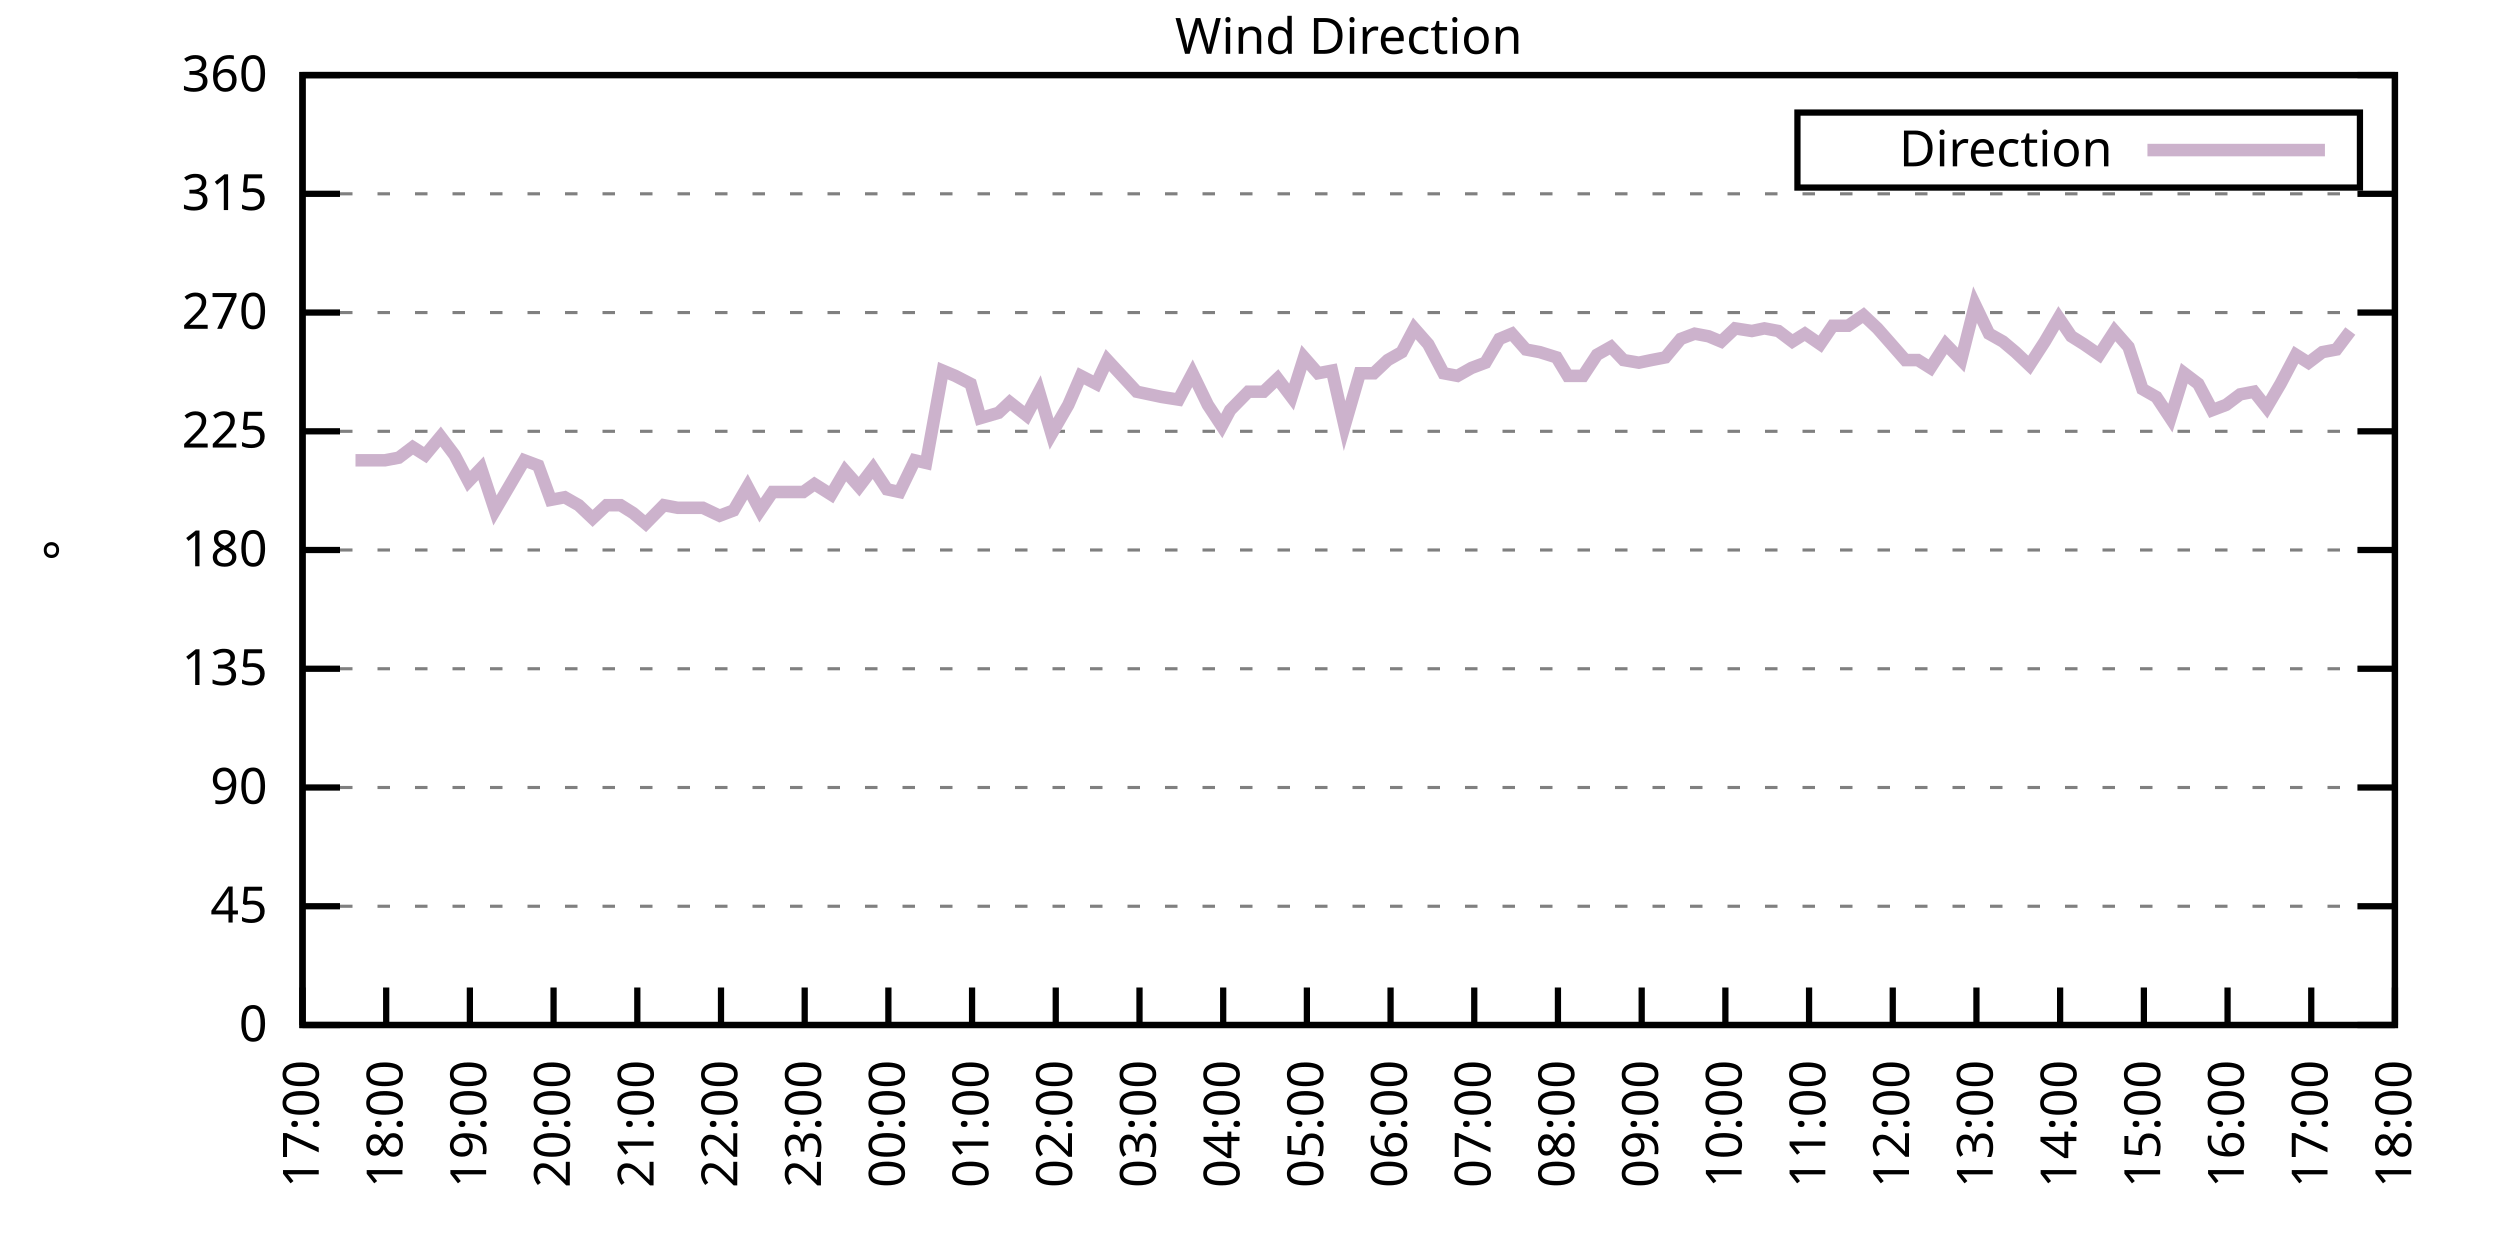
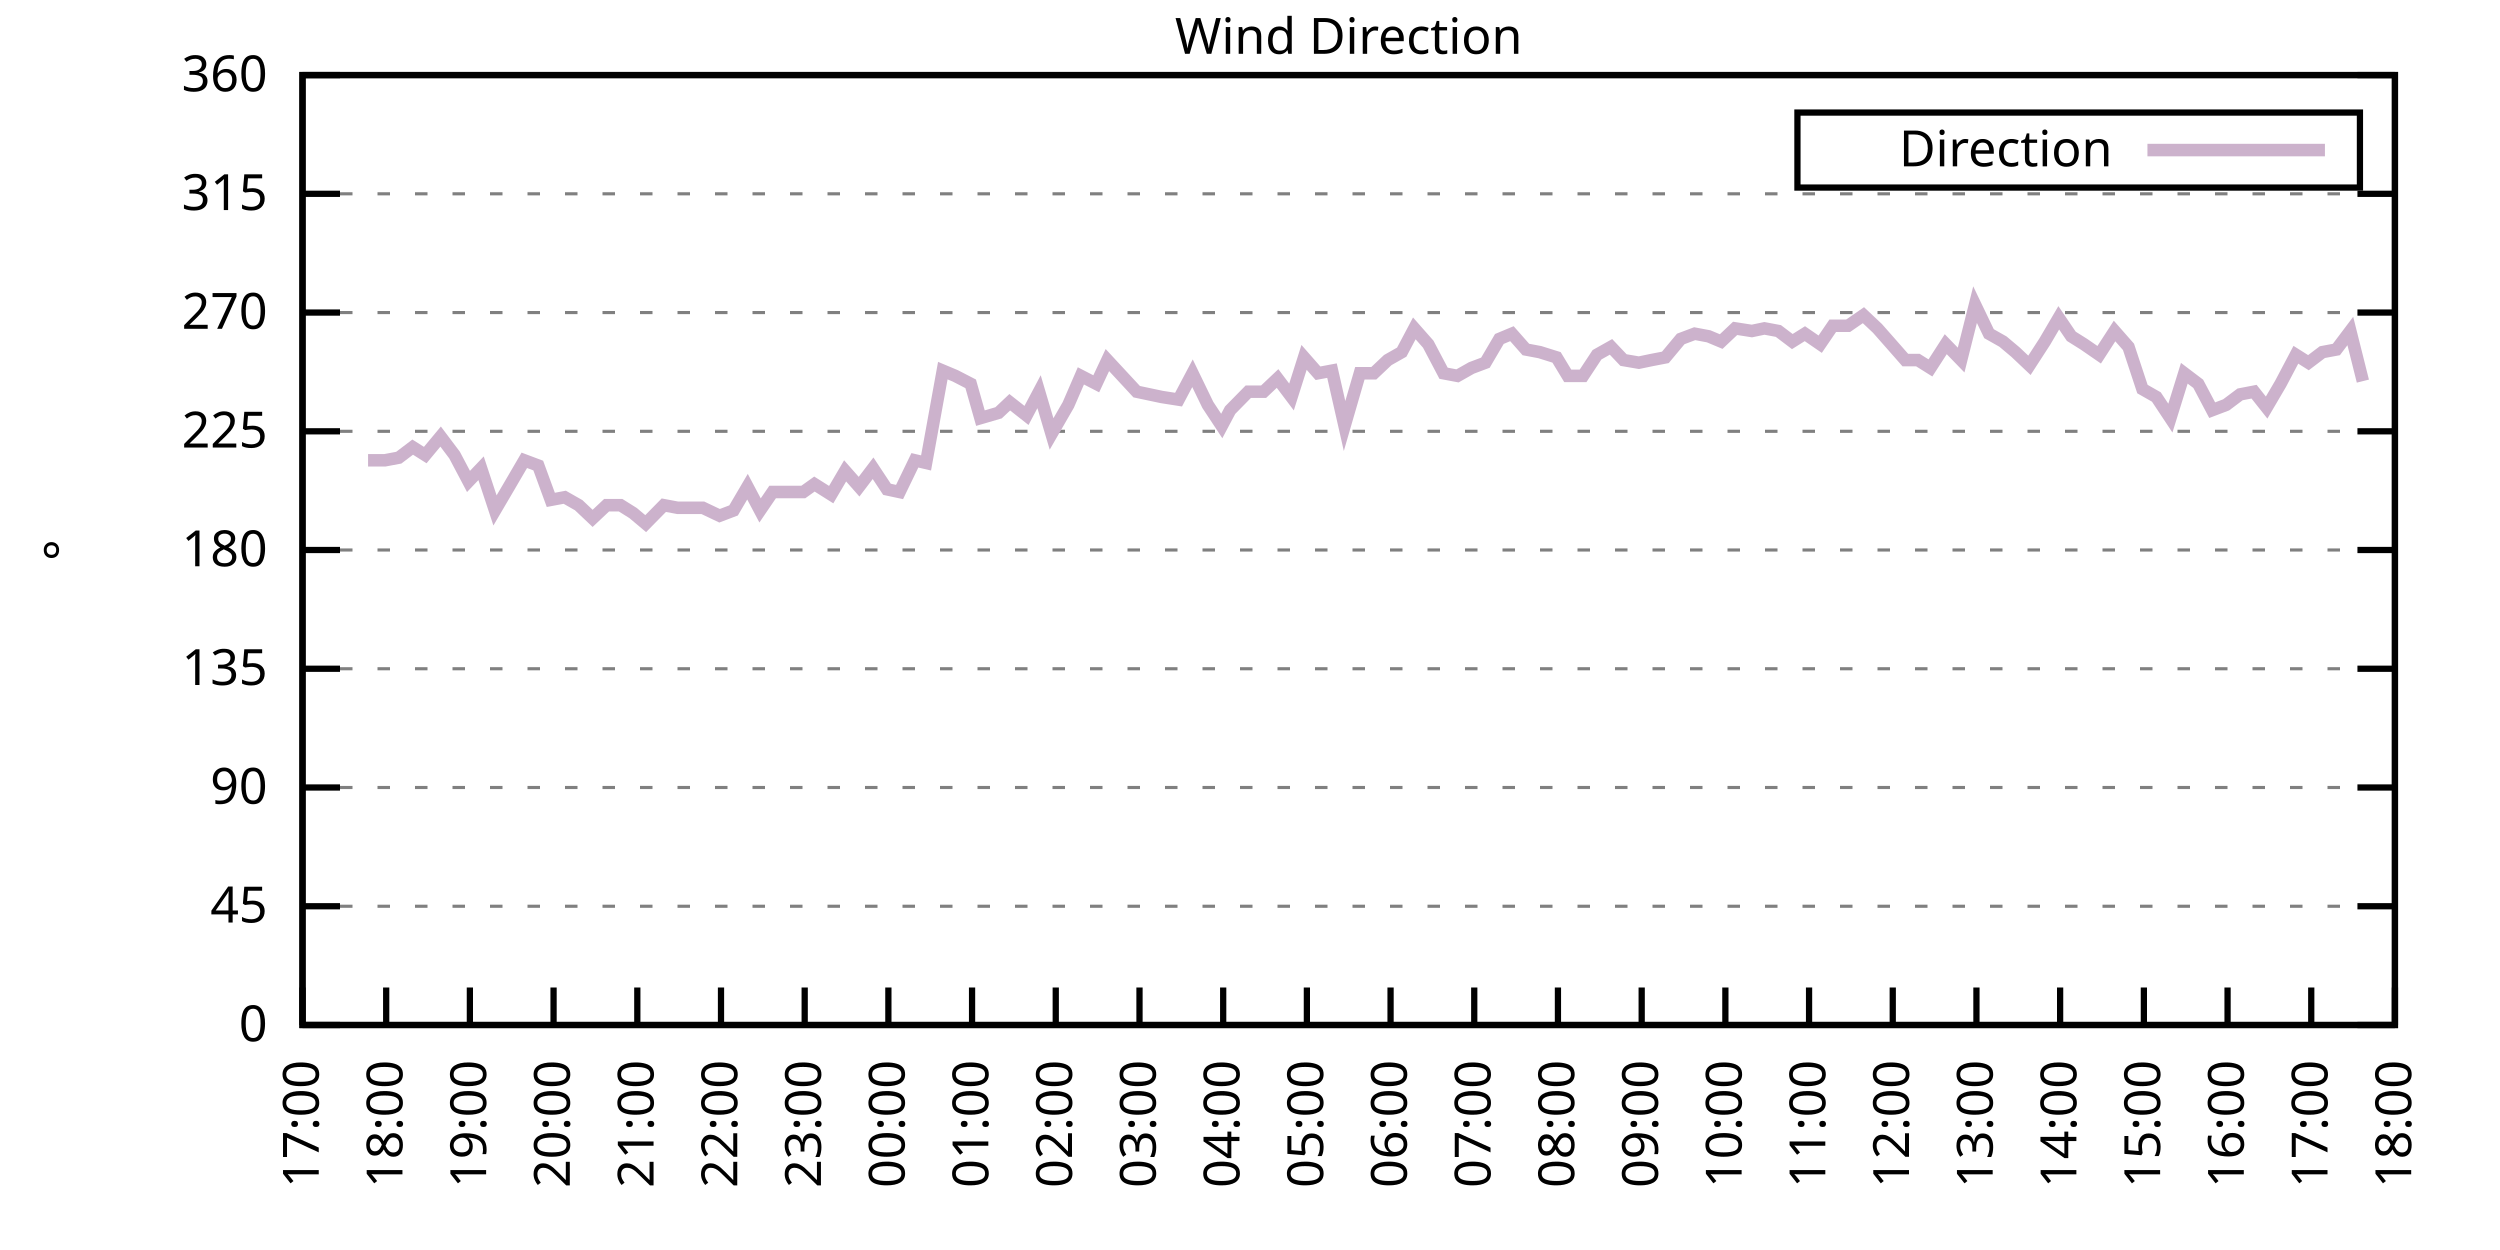
<svg xmlns="http://www.w3.org/2000/svg" xmlns:xlink="http://www.w3.org/1999/xlink" width="400" height="200" viewBox="0 0 400 200">
  <g id="gnuplot_canvas">
    <rect x="0" y="0" width="400" height="200" fill="none" />
    <defs>
      <circle id="gpDot" r="0.5" stroke-width="0.5" stroke="currentColor" />
      <path id="gpPt0" stroke-width="0.333" stroke="currentColor" d="M-1,0 h2 M0,-1 v2" />
      <path id="gpPt1" stroke-width="0.333" stroke="currentColor" d="M-1,-1 L1,1 M1,-1 L-1,1" />
      <path id="gpPt2" stroke-width="0.333" stroke="currentColor" d="M-1,0 L1,0 M0,-1 L0,1 M-1,-1 L1,1 M-1,1 L1,-1" />
      <rect id="gpPt3" stroke-width="0.333" stroke="currentColor" x="-1" y="-1" width="2" height="2" />
      <rect id="gpPt4" stroke-width="0.333" stroke="currentColor" fill="currentColor" x="-1" y="-1" width="2" height="2" />
      <circle id="gpPt5" stroke-width="0.333" stroke="currentColor" cx="0" cy="0" r="1" />
      <use xlink:href="#gpPt5" id="gpPt6" fill="currentColor" stroke="none" />
      <path id="gpPt7" stroke-width="0.333" stroke="currentColor" d="M0,-1.33 L-1.33,0.67 L1.33,0.67 z" />
      <use xlink:href="#gpPt7" id="gpPt8" fill="currentColor" stroke="none" />
      <use xlink:href="#gpPt7" id="gpPt9" stroke="currentColor" transform="rotate(180)" />
      <use xlink:href="#gpPt9" id="gpPt10" fill="currentColor" stroke="none" />
      <use xlink:href="#gpPt3" id="gpPt11" stroke="currentColor" transform="rotate(45)" />
      <use xlink:href="#gpPt11" id="gpPt12" fill="currentColor" stroke="none" />
      <path id="gpPt13" stroke-width="0.333" stroke="currentColor" d="M0,1.330 L1.265,0.411 L0.782,-1.067 L-0.782,-1.076 L-1.265,0.411 z" />
      <use xlink:href="#gpPt13" id="gpPt14" fill="currentColor" stroke="none" />
      <filter id="textbox" filterUnits="objectBoundingBox" x="0" y="0" height="1" width="1">
        <feFlood flood-color="white" flood-opacity="1" result="bgnd" />
        <feComposite in="SourceGraphic" in2="bgnd" operator="atop" />
      </filter>
      <filter id="greybox" filterUnits="objectBoundingBox" x="0" y="0" height="1" width="1">
        <feFlood flood-color="lightgrey" flood-opacity="1" result="grey" />
        <feComposite in="SourceGraphic" in2="grey" operator="atop" />
      </filter>
    </defs>
    <g fill="none" color="white" stroke="currentColor" stroke-width="1.00" stroke-linecap="butt" stroke-linejoin="miter">
</g>
    <g fill="none" color="black" stroke="currentColor" stroke-width="1.00" stroke-linecap="butt" stroke-linejoin="miter">
      <g stroke="none" shape-rendering="crispEdges">
        <polygon fill="rgb(255, 255, 255)" points="48.40,164.00 383.18,164.00 383.18,12.02 48.40,12.02 " />
      </g>
    </g>
    <g fill="none" color="black" stroke="currentColor" stroke-width="1.00" stroke-linecap="butt" stroke-linejoin="miter">
</g>
    <g fill="none" color="black" stroke="black" stroke-width="0.50" stroke-linecap="butt" stroke-linejoin="miter">
</g>
    <g fill="none" color="gray" stroke="currentColor" stroke-width="0.50" stroke-linecap="butt" stroke-linejoin="miter">
      <path stroke="gray" stroke-dasharray="2,4" class="gridline" d="M48.40,164.00 L383.19,164.00  " />
    </g>
    <g fill="none" color="gray" stroke="gray" stroke-width="1.00" stroke-linecap="butt" stroke-linejoin="miter">
</g>
    <g fill="none" color="black" stroke="currentColor" stroke-width="1.00" stroke-linecap="butt" stroke-linejoin="miter">
      <path stroke="black" d="M48.40,164.00 L54.40,164.00 M383.19,164.00 L377.19,164.00  " />
      <g transform="translate(42.80,166.60)" stroke="none" fill="black" font-family="Sans" font-size="8.00" text-anchor="end">
        <text>
          <tspan font-family="Sans"> 0</tspan>
        </text>
      </g>
    </g>
    <g fill="none" color="black" stroke="currentColor" stroke-width="1.00" stroke-linecap="butt" stroke-linejoin="miter">
</g>
    <g fill="none" color="black" stroke="black" stroke-width="0.50" stroke-linecap="butt" stroke-linejoin="miter">
</g>
    <g fill="none" color="gray" stroke="currentColor" stroke-width="0.50" stroke-linecap="butt" stroke-linejoin="miter">
      <path stroke="gray" stroke-dasharray="2,4" class="gridline" d="M48.40,145.00 L383.19,145.00  " />
    </g>
    <g fill="none" color="gray" stroke="gray" stroke-width="1.00" stroke-linecap="butt" stroke-linejoin="miter">
</g>
    <g fill="none" color="black" stroke="currentColor" stroke-width="1.00" stroke-linecap="butt" stroke-linejoin="miter">
      <path stroke="black" d="M48.40,145.00 L54.40,145.00 M383.19,145.00 L377.19,145.00  " />
      <g transform="translate(42.80,147.60)" stroke="none" fill="black" font-family="Sans" font-size="8.00" text-anchor="end">
        <text>
          <tspan font-family="Sans"> 45</tspan>
        </text>
      </g>
    </g>
    <g fill="none" color="black" stroke="currentColor" stroke-width="1.00" stroke-linecap="butt" stroke-linejoin="miter">
</g>
    <g fill="none" color="black" stroke="black" stroke-width="0.50" stroke-linecap="butt" stroke-linejoin="miter">
</g>
    <g fill="none" color="gray" stroke="currentColor" stroke-width="0.50" stroke-linecap="butt" stroke-linejoin="miter">
      <path stroke="gray" stroke-dasharray="2,4" class="gridline" d="M48.40,126.00 L383.19,126.00  " />
    </g>
    <g fill="none" color="gray" stroke="gray" stroke-width="1.00" stroke-linecap="butt" stroke-linejoin="miter">
</g>
    <g fill="none" color="black" stroke="currentColor" stroke-width="1.00" stroke-linecap="butt" stroke-linejoin="miter">
      <path stroke="black" d="M48.40,126.00 L54.40,126.00 M383.19,126.00 L377.19,126.00  " />
      <g transform="translate(42.80,128.60)" stroke="none" fill="black" font-family="Sans" font-size="8.00" text-anchor="end">
        <text>
          <tspan font-family="Sans"> 90</tspan>
        </text>
      </g>
    </g>
    <g fill="none" color="black" stroke="currentColor" stroke-width="1.00" stroke-linecap="butt" stroke-linejoin="miter">
</g>
    <g fill="none" color="black" stroke="black" stroke-width="0.50" stroke-linecap="butt" stroke-linejoin="miter">
</g>
    <g fill="none" color="gray" stroke="currentColor" stroke-width="0.50" stroke-linecap="butt" stroke-linejoin="miter">
      <path stroke="gray" stroke-dasharray="2,4" class="gridline" d="M48.40,107.00 L383.19,107.00  " />
    </g>
    <g fill="none" color="gray" stroke="gray" stroke-width="1.00" stroke-linecap="butt" stroke-linejoin="miter">
</g>
    <g fill="none" color="black" stroke="currentColor" stroke-width="1.00" stroke-linecap="butt" stroke-linejoin="miter">
      <path stroke="black" d="M48.40,107.00 L54.40,107.00 M383.19,107.00 L377.19,107.00  " />
      <g transform="translate(42.80,109.60)" stroke="none" fill="black" font-family="Sans" font-size="8.00" text-anchor="end">
        <text>
          <tspan font-family="Sans"> 135</tspan>
        </text>
      </g>
    </g>
    <g fill="none" color="black" stroke="currentColor" stroke-width="1.00" stroke-linecap="butt" stroke-linejoin="miter">
</g>
    <g fill="none" color="black" stroke="black" stroke-width="0.50" stroke-linecap="butt" stroke-linejoin="miter">
</g>
    <g fill="none" color="gray" stroke="currentColor" stroke-width="0.50" stroke-linecap="butt" stroke-linejoin="miter">
      <path stroke="gray" stroke-dasharray="2,4" class="gridline" d="M48.40,88.00 L383.19,88.00  " />
    </g>
    <g fill="none" color="gray" stroke="gray" stroke-width="1.00" stroke-linecap="butt" stroke-linejoin="miter">
</g>
    <g fill="none" color="black" stroke="currentColor" stroke-width="1.00" stroke-linecap="butt" stroke-linejoin="miter">
      <path stroke="black" d="M48.40,88.00 L54.40,88.00 M383.19,88.00 L377.19,88.00  " />
      <g transform="translate(42.80,90.60)" stroke="none" fill="black" font-family="Sans" font-size="8.00" text-anchor="end">
        <text>
          <tspan font-family="Sans"> 180</tspan>
        </text>
      </g>
    </g>
    <g fill="none" color="black" stroke="currentColor" stroke-width="1.00" stroke-linecap="butt" stroke-linejoin="miter">
</g>
    <g fill="none" color="black" stroke="black" stroke-width="0.50" stroke-linecap="butt" stroke-linejoin="miter">
</g>
    <g fill="none" color="gray" stroke="currentColor" stroke-width="0.50" stroke-linecap="butt" stroke-linejoin="miter">
      <path stroke="gray" stroke-dasharray="2,4" class="gridline" d="M48.40,69.01 L383.19,69.01  " />
    </g>
    <g fill="none" color="gray" stroke="gray" stroke-width="1.00" stroke-linecap="butt" stroke-linejoin="miter">
</g>
    <g fill="none" color="black" stroke="currentColor" stroke-width="1.00" stroke-linecap="butt" stroke-linejoin="miter">
      <path stroke="black" d="M48.40,69.01 L54.40,69.01 M383.19,69.01 L377.19,69.01  " />
      <g transform="translate(42.80,71.61)" stroke="none" fill="black" font-family="Sans" font-size="8.00" text-anchor="end">
        <text>
          <tspan font-family="Sans"> 225</tspan>
        </text>
      </g>
    </g>
    <g fill="none" color="black" stroke="currentColor" stroke-width="1.00" stroke-linecap="butt" stroke-linejoin="miter">
</g>
    <g fill="none" color="black" stroke="black" stroke-width="0.50" stroke-linecap="butt" stroke-linejoin="miter">
</g>
    <g fill="none" color="gray" stroke="currentColor" stroke-width="0.50" stroke-linecap="butt" stroke-linejoin="miter">
      <path stroke="gray" stroke-dasharray="2,4" class="gridline" d="M48.40,50.01 L383.19,50.01  " />
    </g>
    <g fill="none" color="gray" stroke="gray" stroke-width="1.00" stroke-linecap="butt" stroke-linejoin="miter">
</g>
    <g fill="none" color="black" stroke="currentColor" stroke-width="1.00" stroke-linecap="butt" stroke-linejoin="miter">
      <path stroke="black" d="M48.40,50.01 L54.40,50.01 M383.19,50.01 L377.19,50.01  " />
      <g transform="translate(42.80,52.61)" stroke="none" fill="black" font-family="Sans" font-size="8.00" text-anchor="end">
        <text>
          <tspan font-family="Sans"> 270</tspan>
        </text>
      </g>
    </g>
    <g fill="none" color="black" stroke="currentColor" stroke-width="1.00" stroke-linecap="butt" stroke-linejoin="miter">
</g>
    <g fill="none" color="black" stroke="black" stroke-width="0.50" stroke-linecap="butt" stroke-linejoin="miter">
</g>
    <g fill="none" color="gray" stroke="currentColor" stroke-width="0.50" stroke-linecap="butt" stroke-linejoin="miter">
      <path stroke="gray" stroke-dasharray="2,4" class="gridline" d="M48.40,31.01 L383.19,31.01  " />
    </g>
    <g fill="none" color="gray" stroke="gray" stroke-width="1.00" stroke-linecap="butt" stroke-linejoin="miter">
</g>
    <g fill="none" color="black" stroke="currentColor" stroke-width="1.00" stroke-linecap="butt" stroke-linejoin="miter">
      <path stroke="black" d="M48.40,31.01 L54.40,31.01 M383.19,31.01 L377.19,31.01  " />
      <g transform="translate(42.80,33.61)" stroke="none" fill="black" font-family="Sans" font-size="8.00" text-anchor="end">
        <text>
          <tspan font-family="Sans"> 315</tspan>
        </text>
      </g>
    </g>
    <g fill="none" color="black" stroke="currentColor" stroke-width="1.00" stroke-linecap="butt" stroke-linejoin="miter">
</g>
    <g fill="none" color="black" stroke="black" stroke-width="0.50" stroke-linecap="butt" stroke-linejoin="miter">
</g>
    <g fill="none" color="gray" stroke="currentColor" stroke-width="0.50" stroke-linecap="butt" stroke-linejoin="miter">
      <path stroke="gray" stroke-dasharray="2,4" class="gridline" d="M48.40,12.01 L383.19,12.01  " />
    </g>
    <g fill="none" color="gray" stroke="gray" stroke-width="1.00" stroke-linecap="butt" stroke-linejoin="miter">
</g>
    <g fill="none" color="black" stroke="currentColor" stroke-width="1.00" stroke-linecap="butt" stroke-linejoin="miter">
      <path stroke="black" d="M48.40,12.01 L54.40,12.01 M383.19,12.01 L377.19,12.01  " />
      <g transform="translate(42.80,14.61)" stroke="none" fill="black" font-family="Sans" font-size="8.00" text-anchor="end">
        <text>
          <tspan font-family="Sans"> 360</tspan>
        </text>
      </g>
    </g>
    <g fill="none" color="black" stroke="currentColor" stroke-width="1.00" stroke-linecap="butt" stroke-linejoin="miter">
      <path stroke="black" d="M48.40,164.00 L48.40,158.00  " />
      <g transform="translate(51.00,169.60) rotate(270.00)" stroke="none" fill="black" font-family="Sans" font-size="8.00" text-anchor="end">
        <text>
          <tspan font-family="Sans">17:00</tspan>
        </text>
      </g>
    </g>
    <g fill="none" color="black" stroke="currentColor" stroke-width="1.00" stroke-linecap="butt" stroke-linejoin="miter">
      <path stroke="black" d="M61.79,164.00 L61.79,158.00  " />
      <g transform="translate(64.39,169.60) rotate(270.00)" stroke="none" fill="black" font-family="Sans" font-size="8.00" text-anchor="end">
        <text>
          <tspan font-family="Sans">18:00</tspan>
        </text>
      </g>
    </g>
    <g fill="none" color="black" stroke="currentColor" stroke-width="1.00" stroke-linecap="butt" stroke-linejoin="miter">
      <path stroke="black" d="M75.18,164.00 L75.18,158.00  " />
      <g transform="translate(77.78,169.60) rotate(270.00)" stroke="none" fill="black" font-family="Sans" font-size="8.00" text-anchor="end">
        <text>
          <tspan font-family="Sans">19:00</tspan>
        </text>
      </g>
    </g>
    <g fill="none" color="black" stroke="currentColor" stroke-width="1.00" stroke-linecap="butt" stroke-linejoin="miter">
      <path stroke="black" d="M88.57,164.00 L88.57,158.00  " />
      <g transform="translate(91.17,169.60) rotate(270.00)" stroke="none" fill="black" font-family="Sans" font-size="8.00" text-anchor="end">
        <text>
          <tspan font-family="Sans">20:00</tspan>
        </text>
      </g>
    </g>
    <g fill="none" color="black" stroke="currentColor" stroke-width="1.00" stroke-linecap="butt" stroke-linejoin="miter">
      <path stroke="black" d="M101.97,164.00 L101.97,158.00  " />
      <g transform="translate(104.57,169.60) rotate(270.00)" stroke="none" fill="black" font-family="Sans" font-size="8.00" text-anchor="end">
        <text>
          <tspan font-family="Sans">21:00</tspan>
        </text>
      </g>
    </g>
    <g fill="none" color="black" stroke="currentColor" stroke-width="1.00" stroke-linecap="butt" stroke-linejoin="miter">
      <path stroke="black" d="M115.36,164.00 L115.36,158.00  " />
      <g transform="translate(117.96,169.60) rotate(270.00)" stroke="none" fill="black" font-family="Sans" font-size="8.00" text-anchor="end">
        <text>
          <tspan font-family="Sans">22:00</tspan>
        </text>
      </g>
    </g>
    <g fill="none" color="black" stroke="currentColor" stroke-width="1.00" stroke-linecap="butt" stroke-linejoin="miter">
      <path stroke="black" d="M128.75,164.00 L128.75,158.00  " />
      <g transform="translate(131.35,169.60) rotate(270.00)" stroke="none" fill="black" font-family="Sans" font-size="8.00" text-anchor="end">
        <text>
          <tspan font-family="Sans">23:00</tspan>
        </text>
      </g>
    </g>
    <g fill="none" color="black" stroke="currentColor" stroke-width="1.00" stroke-linecap="butt" stroke-linejoin="miter">
      <path stroke="black" d="M142.14,164.00 L142.14,158.00  " />
      <g transform="translate(144.74,169.60) rotate(270.00)" stroke="none" fill="black" font-family="Sans" font-size="8.00" text-anchor="end">
        <text>
          <tspan font-family="Sans">00:00</tspan>
        </text>
      </g>
    </g>
    <g fill="none" color="black" stroke="currentColor" stroke-width="1.00" stroke-linecap="butt" stroke-linejoin="miter">
      <path stroke="black" d="M155.53,164.00 L155.53,158.00  " />
      <g transform="translate(158.13,169.60) rotate(270.00)" stroke="none" fill="black" font-family="Sans" font-size="8.00" text-anchor="end">
        <text>
          <tspan font-family="Sans">01:00</tspan>
        </text>
      </g>
    </g>
    <g fill="none" color="black" stroke="currentColor" stroke-width="1.00" stroke-linecap="butt" stroke-linejoin="miter">
      <path stroke="black" d="M168.92,164.00 L168.92,158.00  " />
      <g transform="translate(171.52,169.60) rotate(270.00)" stroke="none" fill="black" font-family="Sans" font-size="8.00" text-anchor="end">
        <text>
          <tspan font-family="Sans">02:00</tspan>
        </text>
      </g>
    </g>
    <g fill="none" color="black" stroke="currentColor" stroke-width="1.00" stroke-linecap="butt" stroke-linejoin="miter">
      <path stroke="black" d="M182.32,164.00 L182.32,158.00  " />
      <g transform="translate(184.92,169.60) rotate(270.00)" stroke="none" fill="black" font-family="Sans" font-size="8.00" text-anchor="end">
        <text>
          <tspan font-family="Sans">03:00</tspan>
        </text>
      </g>
    </g>
    <g fill="none" color="black" stroke="currentColor" stroke-width="1.00" stroke-linecap="butt" stroke-linejoin="miter">
      <path stroke="black" d="M195.71,164.00 L195.71,158.00  " />
      <g transform="translate(198.31,169.60) rotate(270.00)" stroke="none" fill="black" font-family="Sans" font-size="8.00" text-anchor="end">
        <text>
          <tspan font-family="Sans">04:00</tspan>
        </text>
      </g>
    </g>
    <g fill="none" color="black" stroke="currentColor" stroke-width="1.00" stroke-linecap="butt" stroke-linejoin="miter">
      <path stroke="black" d="M209.10,164.00 L209.10,158.00  " />
      <g transform="translate(211.70,169.60) rotate(270.00)" stroke="none" fill="black" font-family="Sans" font-size="8.00" text-anchor="end">
        <text>
          <tspan font-family="Sans">05:00</tspan>
        </text>
      </g>
    </g>
    <g fill="none" color="black" stroke="currentColor" stroke-width="1.00" stroke-linecap="butt" stroke-linejoin="miter">
      <path stroke="black" d="M222.49,164.00 L222.49,158.00  " />
      <g transform="translate(225.09,169.60) rotate(270.00)" stroke="none" fill="black" font-family="Sans" font-size="8.00" text-anchor="end">
        <text>
          <tspan font-family="Sans">06:00</tspan>
        </text>
      </g>
    </g>
    <g fill="none" color="black" stroke="currentColor" stroke-width="1.00" stroke-linecap="butt" stroke-linejoin="miter">
      <path stroke="black" d="M235.88,164.00 L235.88,158.00  " />
      <g transform="translate(238.48,169.60) rotate(270.00)" stroke="none" fill="black" font-family="Sans" font-size="8.00" text-anchor="end">
        <text>
          <tspan font-family="Sans">07:00</tspan>
        </text>
      </g>
    </g>
    <g fill="none" color="black" stroke="currentColor" stroke-width="1.00" stroke-linecap="butt" stroke-linejoin="miter">
      <path stroke="black" d="M249.27,164.00 L249.27,158.00  " />
      <g transform="translate(251.87,169.60) rotate(270.00)" stroke="none" fill="black" font-family="Sans" font-size="8.00" text-anchor="end">
        <text>
          <tspan font-family="Sans">08:00</tspan>
        </text>
      </g>
    </g>
    <g fill="none" color="black" stroke="currentColor" stroke-width="1.00" stroke-linecap="butt" stroke-linejoin="miter">
      <path stroke="black" d="M262.67,164.00 L262.67,158.00  " />
      <g transform="translate(265.27,169.60) rotate(270.00)" stroke="none" fill="black" font-family="Sans" font-size="8.00" text-anchor="end">
        <text>
          <tspan font-family="Sans">09:00</tspan>
        </text>
      </g>
    </g>
    <g fill="none" color="black" stroke="currentColor" stroke-width="1.00" stroke-linecap="butt" stroke-linejoin="miter">
      <path stroke="black" d="M276.06,164.00 L276.06,158.00  " />
      <g transform="translate(278.66,169.60) rotate(270.00)" stroke="none" fill="black" font-family="Sans" font-size="8.00" text-anchor="end">
        <text>
          <tspan font-family="Sans">10:00</tspan>
        </text>
      </g>
    </g>
    <g fill="none" color="black" stroke="currentColor" stroke-width="1.00" stroke-linecap="butt" stroke-linejoin="miter">
      <path stroke="black" d="M289.45,164.00 L289.45,158.00  " />
      <g transform="translate(292.05,169.60) rotate(270.00)" stroke="none" fill="black" font-family="Sans" font-size="8.00" text-anchor="end">
        <text>
          <tspan font-family="Sans">11:00</tspan>
        </text>
      </g>
    </g>
    <g fill="none" color="black" stroke="currentColor" stroke-width="1.00" stroke-linecap="butt" stroke-linejoin="miter">
      <path stroke="black" d="M302.84,164.00 L302.84,158.00  " />
      <g transform="translate(305.44,169.60) rotate(270.00)" stroke="none" fill="black" font-family="Sans" font-size="8.00" text-anchor="end">
        <text>
          <tspan font-family="Sans">12:00</tspan>
        </text>
      </g>
    </g>
    <g fill="none" color="black" stroke="currentColor" stroke-width="1.00" stroke-linecap="butt" stroke-linejoin="miter">
      <path stroke="black" d="M316.23,164.00 L316.23,158.00  " />
      <g transform="translate(318.83,169.60) rotate(270.00)" stroke="none" fill="black" font-family="Sans" font-size="8.00" text-anchor="end">
        <text>
          <tspan font-family="Sans">13:00</tspan>
        </text>
      </g>
    </g>
    <g fill="none" color="black" stroke="currentColor" stroke-width="1.00" stroke-linecap="butt" stroke-linejoin="miter">
      <path stroke="black" d="M329.62,164.00 L329.62,158.00  " />
      <g transform="translate(332.22,169.60) rotate(270.00)" stroke="none" fill="black" font-family="Sans" font-size="8.00" text-anchor="end">
        <text>
          <tspan font-family="Sans">14:00</tspan>
        </text>
      </g>
    </g>
    <g fill="none" color="black" stroke="currentColor" stroke-width="1.00" stroke-linecap="butt" stroke-linejoin="miter">
      <path stroke="black" d="M343.02,164.00 L343.02,158.00  " />
      <g transform="translate(345.62,169.60) rotate(270.00)" stroke="none" fill="black" font-family="Sans" font-size="8.00" text-anchor="end">
        <text>
          <tspan font-family="Sans">15:00</tspan>
        </text>
      </g>
    </g>
    <g fill="none" color="black" stroke="currentColor" stroke-width="1.00" stroke-linecap="butt" stroke-linejoin="miter">
      <path stroke="black" d="M356.41,164.00 L356.41,158.00  " />
      <g transform="translate(359.01,169.60) rotate(270.00)" stroke="none" fill="black" font-family="Sans" font-size="8.00" text-anchor="end">
        <text>
          <tspan font-family="Sans">16:00</tspan>
        </text>
      </g>
    </g>
    <g fill="none" color="black" stroke="currentColor" stroke-width="1.00" stroke-linecap="butt" stroke-linejoin="miter">
      <path stroke="black" d="M369.80,164.00 L369.80,158.00  " />
      <g transform="translate(372.40,169.60) rotate(270.00)" stroke="none" fill="black" font-family="Sans" font-size="8.00" text-anchor="end">
        <text>
          <tspan font-family="Sans">17:00</tspan>
        </text>
      </g>
    </g>
    <g fill="none" color="black" stroke="currentColor" stroke-width="1.00" stroke-linecap="butt" stroke-linejoin="miter">
      <path stroke="black" d="M383.19,164.00 L383.19,158.00  " />
      <g transform="translate(385.79,169.60) rotate(270.00)" stroke="none" fill="black" font-family="Sans" font-size="8.00" text-anchor="end">
        <text>
          <tspan font-family="Sans">18:00</tspan>
        </text>
      </g>
    </g>
    <g fill="none" color="black" stroke="currentColor" stroke-width="1.00" stroke-linecap="butt" stroke-linejoin="miter">
</g>
    <g fill="none" color="black" stroke="currentColor" stroke-width="1.00" stroke-linecap="butt" stroke-linejoin="miter">
      <path stroke="black" d="M48.40,12.01 L48.40,164.00 L383.19,164.00 L383.19,12.01 L48.40,12.01 Z  " />
    </g>
    <g fill="none" color="black" stroke="currentColor" stroke-width="1.00" stroke-linecap="butt" stroke-linejoin="miter">
</g>
    <g fill="none" color="black" stroke="currentColor" stroke-width="1.00" stroke-linecap="butt" stroke-linejoin="miter">
      <path stroke="black" d="M287.59,30.01 L287.59,18.01 L377.59,18.01 L377.59,30.01 L287.59,30.01 Z  " />
    </g>
    <g id="Wind_direction_plot_1">
      <g fill="none" color="white" stroke="black" stroke-width="2.00" stroke-linecap="butt" stroke-linejoin="miter">
</g>
      <g fill="none" color="black" stroke="currentColor" stroke-width="2.00" stroke-linecap="butt" stroke-linejoin="miter">
        <g transform="translate(337.99,26.61)" stroke="none" fill="black" font-family="Sans" font-size="8.00" text-anchor="end">
          <text>
            <tspan font-family="Sans">Direction</tspan>
          </text>
        </g>
      </g>
      <g fill="none" color="black" stroke="currentColor" stroke-width="2.00" stroke-linecap="butt" stroke-linejoin="miter">
-         <path stroke="rgb(204, 178, 204)" d="M343.59,24.01 L371.99,24.01 M56.88,73.65 L58.89,73.65 L61.57,73.65 L63.80,73.23 L66.03,71.54 L68.04,72.81   L70.50,69.85 L72.73,72.81 L74.96,77.03 L76.97,74.92 L79.20,81.67 L81.43,77.87 L83.89,73.65 L86.12,74.49   L88.13,79.98 L90.36,79.56 L92.59,80.83 L94.82,82.94 L97.06,80.83 L99.29,80.83 L101.30,82.09 L103.31,83.78   L106.21,80.83 L108.44,81.25 L110.45,81.25 L112.46,81.25 L115.13,82.52 L117.37,81.67 L119.60,77.87 L121.61,81.67   L123.62,78.72 L126.29,78.72 L128.53,78.72 L130.31,77.45 L132.99,79.14 L135.22,75.34 L137.45,77.87 L139.69,74.92   L141.92,78.29 L143.93,78.72 L146.38,73.65 L148.17,74.07 L150.85,59.30 L152.85,60.14 L155.31,61.41 L156.87,66.90   L159.77,66.05 L161.56,64.36 L164.24,66.47 L166.25,62.67 L168.25,69.43 L170.93,64.78 L172.94,60.14 L175.40,61.41   L177.18,57.61 L181.87,62.67 L185.89,63.52 L188.57,63.94 L190.80,59.72 L193.25,64.78 L195.48,68.16 L196.82,65.63   L199.73,62.67 L202.18,62.67 L204.41,60.56 L206.64,63.52 L208.65,57.18 L210.88,59.72 L213.12,59.30 L215.13,68.16   L217.58,59.72 L219.81,59.72 L222.04,57.61 L224.28,56.34 L226.29,52.54 L228.52,55.07 L230.97,59.72 L233.20,60.14   L235.44,58.87 L237.67,58.03 L239.90,54.23 L241.91,53.39 L244.14,55.92 L246.37,56.34 L249.05,57.18 L250.84,60.14   L253.29,60.14 L255.52,56.76 L257.76,55.50 L259.76,57.61 L262.22,58.03 L264.23,57.61 L266.46,57.18 L268.92,54.23   L271.15,53.39 L273.38,53.81 L275.39,54.65 L277.62,52.54 L280.30,52.96 L282.31,52.54 L284.54,52.96 L286.77,54.65   L288.78,53.39 L291.23,55.07 L293.24,52.12 L295.70,52.12 L298.15,50.43 L300.39,52.54 L302.62,55.07 L304.85,57.61   L306.86,57.61 L308.87,58.87 L311.32,55.07 L313.78,57.61 L316.01,48.74 L318.24,53.39 L320.47,54.65 L322.48,56.34   L324.71,58.45 L327.17,54.65 L329.40,50.85 L331.41,53.81 L333.42,55.07 L335.87,56.76 L338.33,52.96 L340.56,55.50   L342.79,62.25 L345.02,63.52 L347.26,66.90 L349.49,59.72 L351.72,61.41 L353.95,65.63 L356.18,64.78 L358.42,63.10   L360.65,62.67 L362.66,65.21 L364.89,61.41 L367.34,56.76 L369.35,58.03 L371.58,56.34 L373.82,55.92 L376.05,52.96    " />
+         <path stroke="rgb(204, 178, 204)" d="M343.59,24.01 L371.99,24.01 M58.89,73.65 L61.57,73.65 L63.80,73.23 L66.03,71.54 L68.04,72.81 L70.50,69.85   L72.73,72.81 L74.96,77.03 L76.97,74.92 L79.20,81.67 L81.43,77.87 L83.89,73.65 L86.12,74.49 L88.13,79.98   L90.36,79.56 L92.59,80.83 L94.82,82.94 L97.06,80.83 L99.29,80.83 L101.30,82.09 L103.31,83.78 L106.21,80.83   L108.44,81.25 L110.45,81.25 L112.46,81.25 L115.13,82.52 L117.37,81.67 L119.60,77.87 L121.61,81.67 L123.62,78.72   L126.29,78.72 L128.53,78.72 L130.31,77.45 L132.99,79.14 L135.22,75.34 L137.45,77.87 L139.69,74.92 L141.92,78.29   L143.93,78.72 L146.38,73.65 L148.17,74.07 L150.85,59.30 L152.85,60.14 L155.31,61.41 L156.87,66.90 L159.77,66.05   L161.56,64.36 L164.24,66.47 L166.25,62.67 L168.25,69.43 L170.93,64.78 L172.94,60.14 L175.40,61.41 L177.18,57.61   L181.87,62.67 L185.89,63.52 L188.57,63.94 L190.80,59.72 L193.25,64.78 L195.48,68.16 L196.82,65.63 L199.73,62.67   L202.18,62.67 L204.41,60.56 L206.64,63.52 L208.65,57.18 L210.88,59.72 L213.12,59.30 L215.13,68.16 L217.58,59.72   L219.81,59.72 L222.04,57.61 L224.28,56.34 L226.29,52.54 L228.52,55.07 L230.97,59.72 L233.20,60.14 L235.44,58.87   L237.67,58.03 L239.90,54.23 L241.91,53.39 L244.14,55.92 L246.37,56.34 L249.05,57.18 L250.84,60.14 L253.29,60.14   L255.52,56.76 L257.76,55.50 L259.76,57.61 L262.22,58.03 L264.23,57.61 L266.46,57.18 L268.92,54.23 L271.15,53.39   L273.38,53.81 L275.39,54.65 L277.62,52.54 L280.30,52.96 L282.31,52.54 L284.54,52.96 L286.77,54.65 L288.78,53.39   L291.23,55.07 L293.24,52.12 L295.70,52.12 L298.15,50.43 L300.39,52.54 L302.62,55.07 L304.85,57.61 L306.86,57.61   L308.87,58.87 L311.32,55.07 L313.78,57.61 L316.01,48.74 L318.24,53.39 L320.47,54.65 L322.48,56.34 L324.71,58.45   L327.17,54.65 L329.40,50.85 L331.41,53.81 L333.42,55.07 L335.87,56.76 L338.33,52.96 L340.56,55.50 L342.79,62.25   L345.02,63.52 L347.26,66.90 L349.49,59.72 L351.72,61.41 L353.95,65.63 L356.18,64.78 L358.42,63.10 L360.65,62.67   L362.66,65.21 L364.89,61.41 L367.34,56.76 L369.35,58.03 L371.58,56.34 L373.82,55.92 L376.05,52.96 L378.06,60.98    " />
      </g>
    </g>
    <g fill="none" color="black" stroke="currentColor" stroke-width="2.00" stroke-linecap="butt" stroke-linejoin="miter">
</g>
    <g fill="none" color="black" stroke="black" stroke-width="1.00" stroke-linecap="butt" stroke-linejoin="miter">
</g>
    <g fill="none" color="black" stroke="currentColor" stroke-width="1.00" stroke-linecap="butt" stroke-linejoin="miter">
      <path stroke="black" d="M48.40,12.01 L48.40,164.00 L383.19,164.00 L383.19,12.01 L48.40,12.01 Z  " />
      <g transform="translate(12.80,88.01) rotate(270.00)" stroke="none" fill="black" font-family="Sans" font-size="8.00" text-anchor="middle">
        <text>
          <tspan font-family="Sans">°</tspan>
        </text>
      </g>
    </g>
    <g fill="none" color="black" stroke="currentColor" stroke-width="1.00" stroke-linecap="butt" stroke-linejoin="miter">
</g>
    <g fill="none" color="black" stroke="currentColor" stroke-width="1.00" stroke-linecap="butt" stroke-linejoin="miter">
      <g transform="translate(215.79,8.61)" stroke="none" fill="black" font-family="Sans" font-size="8.00" text-anchor="middle">
        <text>
          <tspan font-family="Sans">Wind Direction</tspan>
        </text>
      </g>
    </g>
    <g fill="none" color="black" stroke="currentColor" stroke-width="1.00" stroke-linecap="butt" stroke-linejoin="miter">
</g>
  </g>
</svg>
